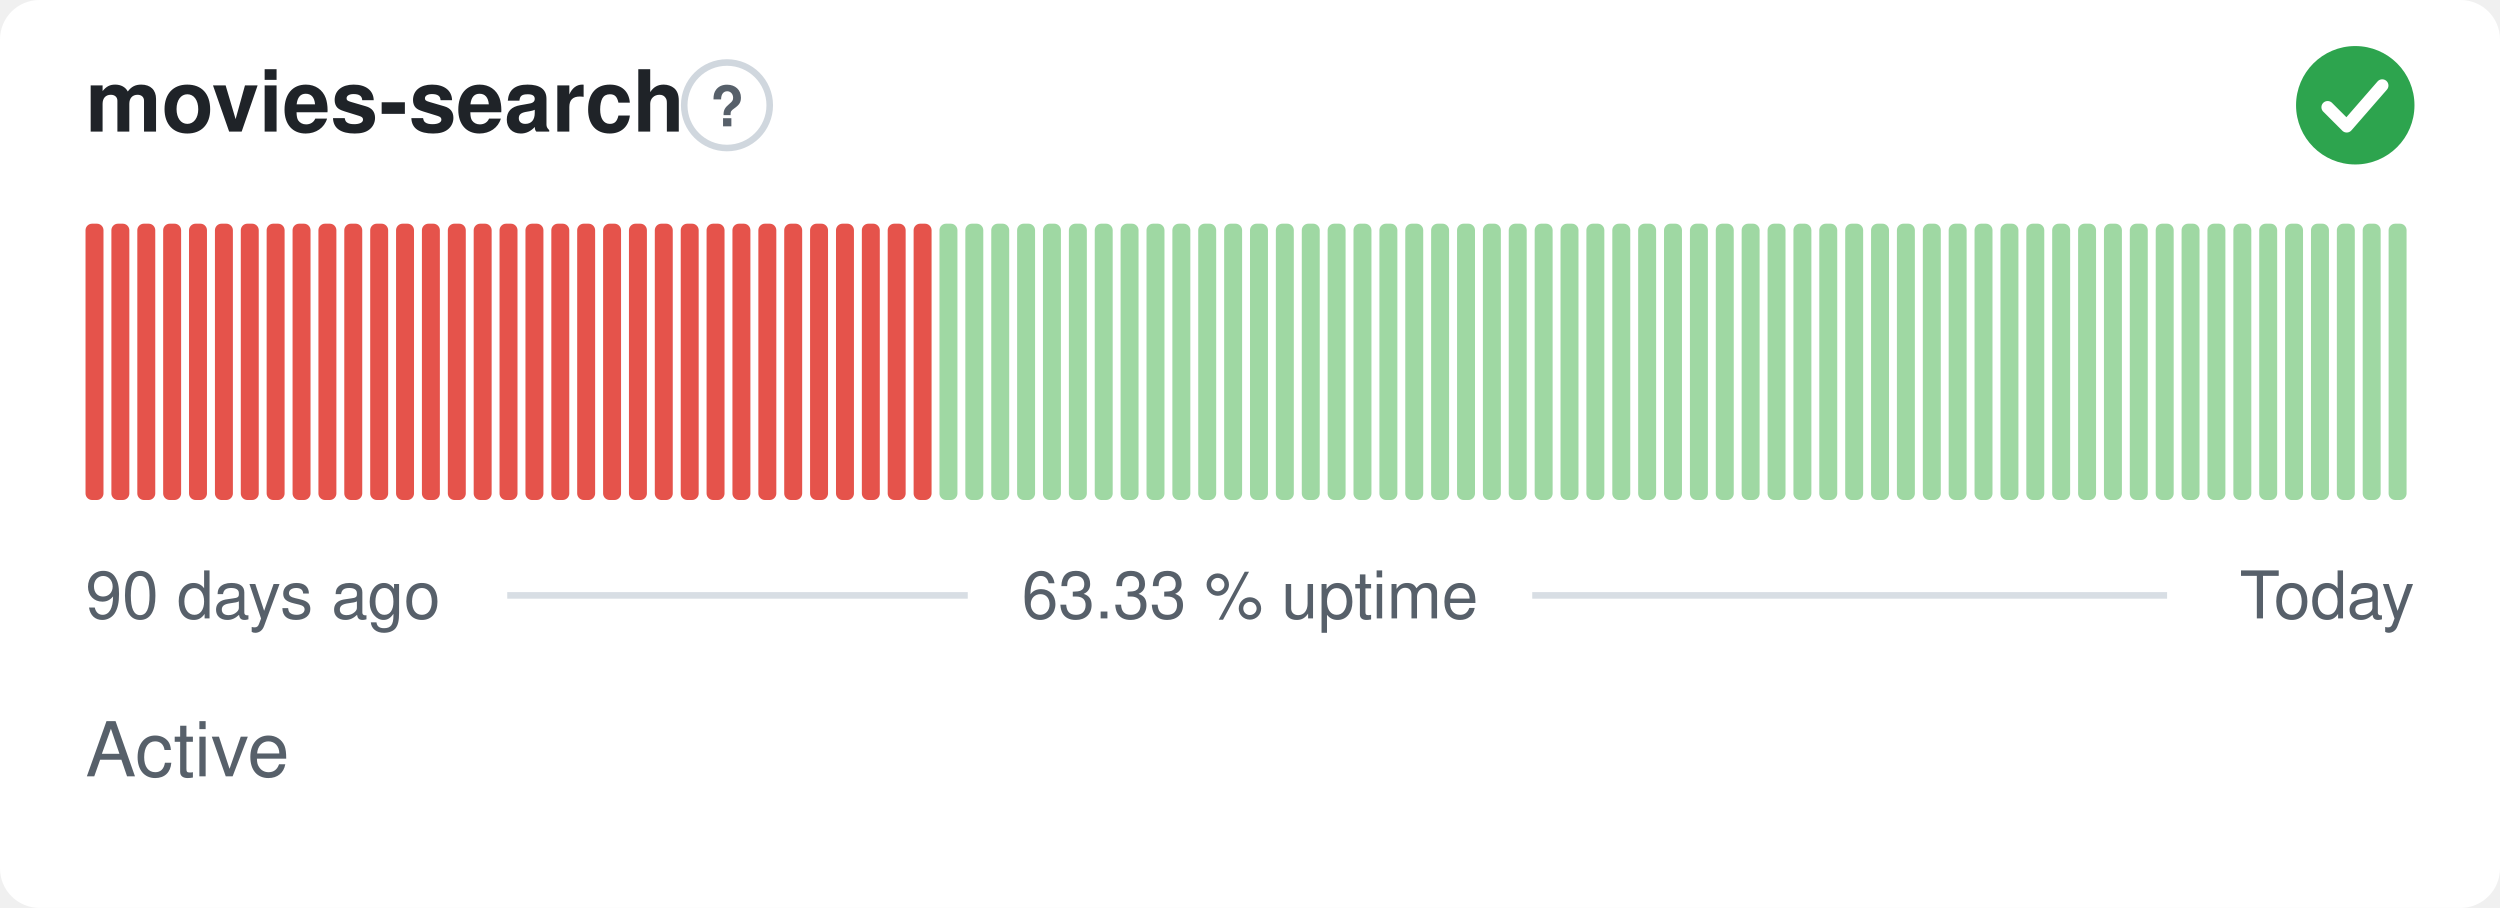
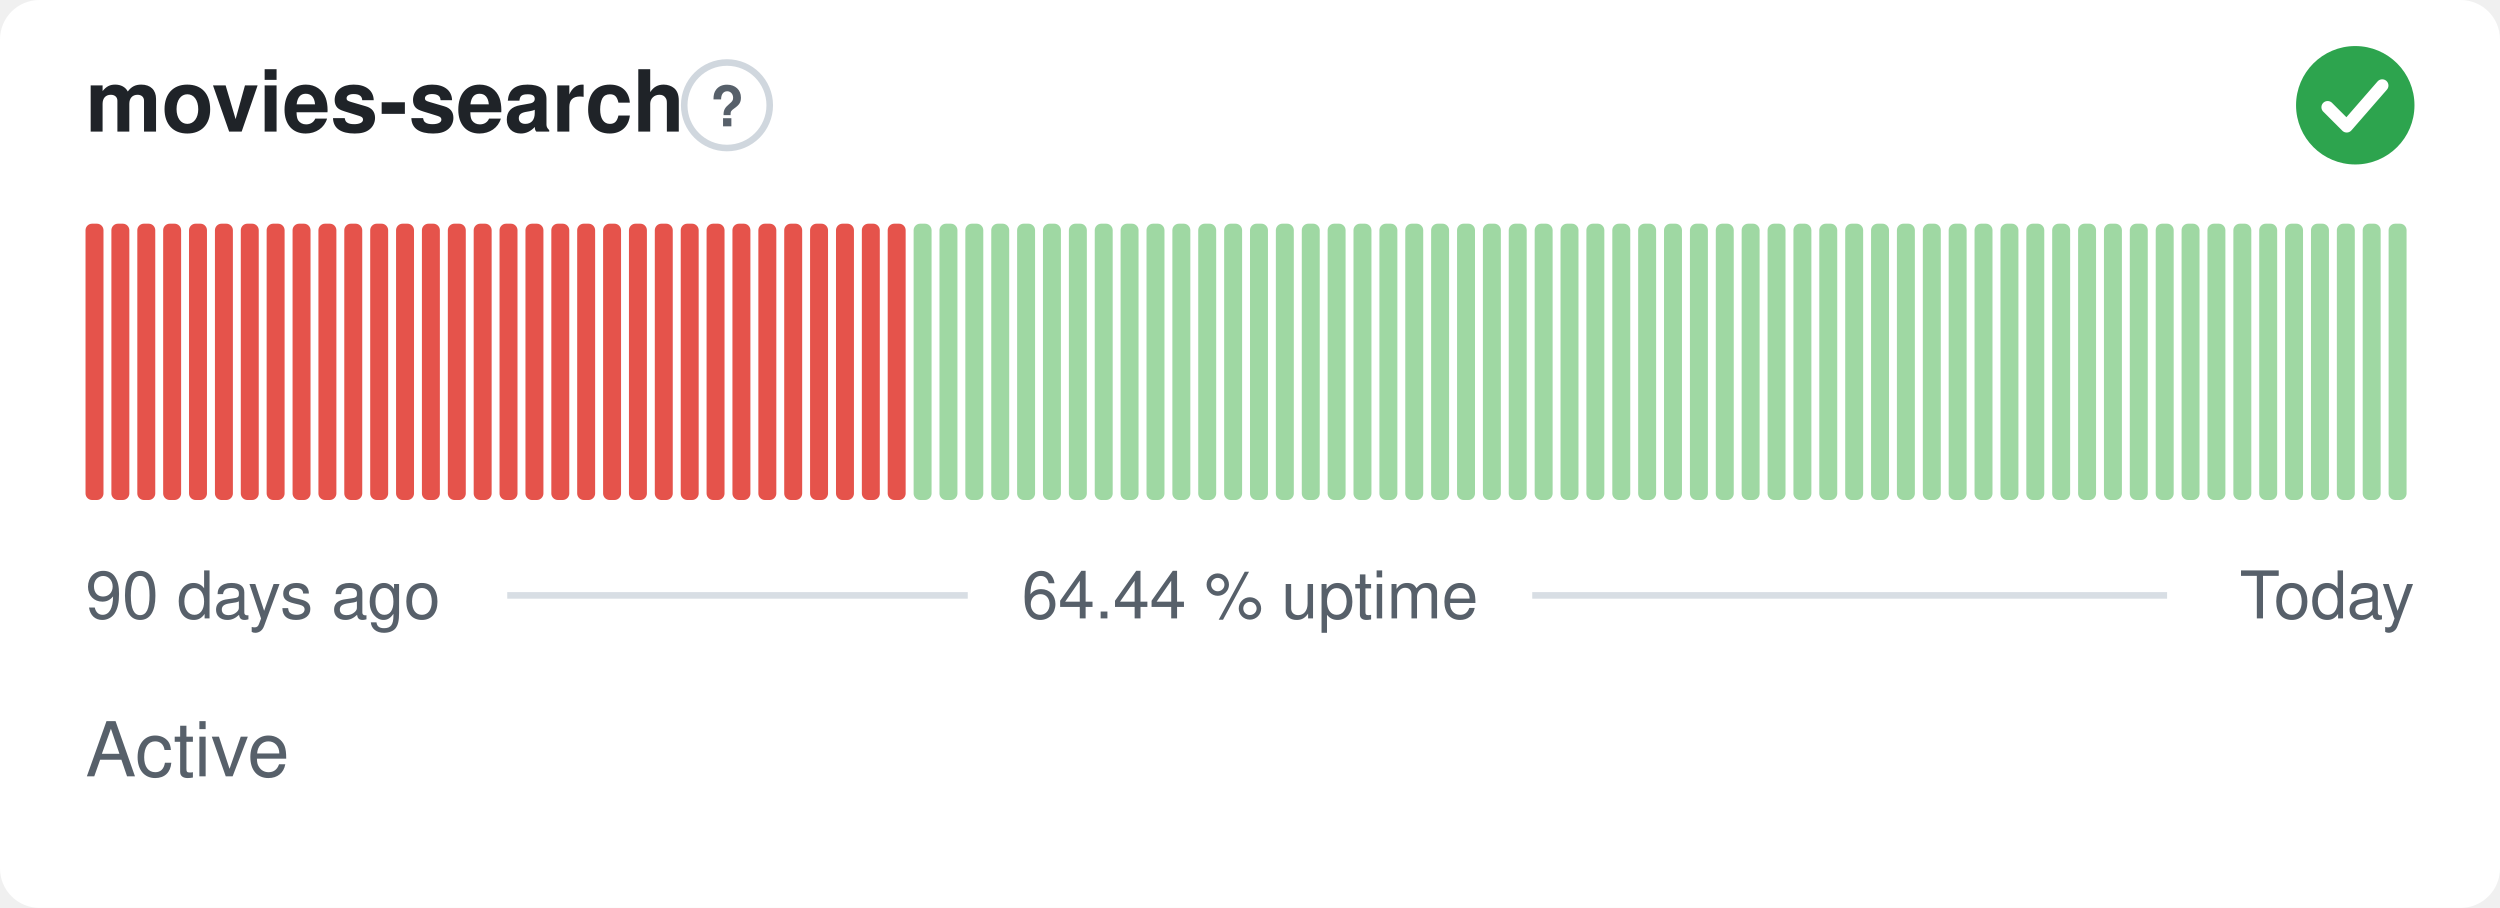
- <svg xmlns="http://www.w3.org/2000/svg" width="380" height="138" viewBox="0 0 380 138" role="img" aria-label="movies-search: Active, 63.33 % uptime over the last 90 days" font-family="-apple-system,BlinkMacSystemFont,'Segoe UI',Helvetica,Arial,sans-serif">
+ <svg xmlns="http://www.w3.org/2000/svg" width="380" height="138" viewBox="0 0 380 138" role="img" aria-label="movies-search: Active, 64.44 % uptime over the last 90 days" font-family="-apple-system,BlinkMacSystemFont,'Segoe UI',Helvetica,Arial,sans-serif">
  <style>
    @media (prefers-color-scheme: dark) {
      .bg { fill: #0d1117 }
      .title { fill: #e6edf3 }
      .muted { fill: #8b949e }
      .hint { stroke: #30363d }
      .rule { stroke: #30363d }
      .nodata { fill: #21262d }
    }
  </style>
  <rect class="bg" width="380" height="138" rx="6" fill="#ffffff" />
  <text class="title" x="13" y="20" font-size="13" font-weight="600" fill="#1f2328">movies-search</text>
  <circle class="hint" cx="110.5" cy="16" r="6.5" fill="none" stroke="#d0d7de" stroke-width="1" />
  <text class="muted" x="110.5" y="19.2" text-anchor="middle" font-size="8.5" font-weight="700" fill="#57606a">?</text>
  <circle cx="358" cy="16" r="9" fill="#2da44e" />
  <path d="M353.80 16.30l2.90 2.90 5.40 -6.20" fill="none" stroke="#fff" stroke-width="1.89" stroke-linecap="round" stroke-linejoin="round" />
  <rect x="13.00" y="34.00" width="2.73" height="42.00" rx="1" fill="#e5534b" />
  <rect x="16.93" y="34.00" width="2.73" height="42.00" rx="1" fill="#e5534b" />
  <rect x="20.87" y="34.00" width="2.73" height="42.00" rx="1" fill="#e5534b" />
  <rect x="24.80" y="34.00" width="2.73" height="42.00" rx="1" fill="#e5534b" />
  <rect x="28.73" y="34.00" width="2.73" height="42.00" rx="1" fill="#e5534b" />
  <rect x="32.67" y="34.00" width="2.73" height="42.00" rx="1" fill="#e5534b" />
  <rect x="36.60" y="34.00" width="2.73" height="42.00" rx="1" fill="#e5534b" />
  <rect x="40.53" y="34.00" width="2.73" height="42.00" rx="1" fill="#e5534b" />
  <rect x="44.47" y="34.00" width="2.73" height="42.00" rx="1" fill="#e5534b" />
  <rect x="48.40" y="34.00" width="2.73" height="42.00" rx="1" fill="#e5534b" />
  <rect x="52.33" y="34.00" width="2.73" height="42.00" rx="1" fill="#e5534b" />
  <rect x="56.27" y="34.00" width="2.73" height="42.00" rx="1" fill="#e5534b" />
  <rect x="60.20" y="34.00" width="2.73" height="42.00" rx="1" fill="#e5534b" />
  <rect x="64.13" y="34.00" width="2.73" height="42.00" rx="1" fill="#e5534b" />
  <rect x="68.07" y="34.00" width="2.73" height="42.00" rx="1" fill="#e5534b" />
  <rect x="72.00" y="34.00" width="2.73" height="42.00" rx="1" fill="#e5534b" />
  <rect x="75.93" y="34.00" width="2.73" height="42.00" rx="1" fill="#e5534b" />
  <rect x="79.87" y="34.00" width="2.73" height="42.00" rx="1" fill="#e5534b" />
  <rect x="83.80" y="34.00" width="2.73" height="42.00" rx="1" fill="#e5534b" />
  <rect x="87.73" y="34.00" width="2.73" height="42.00" rx="1" fill="#e5534b" />
  <rect x="91.67" y="34.00" width="2.73" height="42.00" rx="1" fill="#e5534b" />
  <rect x="95.60" y="34.00" width="2.73" height="42.00" rx="1" fill="#e5534b" />
  <rect x="99.53" y="34.00" width="2.73" height="42.00" rx="1" fill="#e5534b" />
  <rect x="103.47" y="34.00" width="2.73" height="42.00" rx="1" fill="#e5534b" />
  <rect x="107.40" y="34.00" width="2.73" height="42.00" rx="1" fill="#e5534b" />
  <rect x="111.33" y="34.00" width="2.73" height="42.00" rx="1" fill="#e5534b" />
  <rect x="115.27" y="34.00" width="2.73" height="42.00" rx="1" fill="#e5534b" />
  <rect x="119.20" y="34.00" width="2.73" height="42.00" rx="1" fill="#e5534b" />
  <rect x="123.13" y="34.00" width="2.73" height="42.00" rx="1" fill="#e5534b" />
  <rect x="127.07" y="34.00" width="2.73" height="42.00" rx="1" fill="#e5534b" />
  <rect x="131.00" y="34.00" width="2.73" height="42.00" rx="1" fill="#e5534b" />
  <rect x="134.93" y="34.00" width="2.73" height="42.00" rx="1" fill="#e5534b" />
-   <rect x="138.87" y="34.00" width="2.73" height="42.00" rx="1" fill="#e5534b" />
+   <rect x="138.87" y="34.00" width="2.73" height="42.00" rx="1" fill="#9fd8a3" />
  <rect x="142.80" y="34.00" width="2.73" height="42.00" rx="1" fill="#9fd8a3" />
  <rect x="146.73" y="34.00" width="2.73" height="42.00" rx="1" fill="#9fd8a3" />
  <rect x="150.67" y="34.00" width="2.73" height="42.00" rx="1" fill="#9fd8a3" />
  <rect x="154.60" y="34.00" width="2.73" height="42.00" rx="1" fill="#9fd8a3" />
  <rect x="158.53" y="34.00" width="2.73" height="42.00" rx="1" fill="#9fd8a3" />
  <rect x="162.47" y="34.00" width="2.73" height="42.00" rx="1" fill="#9fd8a3" />
  <rect x="166.40" y="34.00" width="2.73" height="42.00" rx="1" fill="#9fd8a3" />
  <rect x="170.33" y="34.00" width="2.73" height="42.00" rx="1" fill="#9fd8a3" />
  <rect x="174.27" y="34.00" width="2.73" height="42.00" rx="1" fill="#9fd8a3" />
  <rect x="178.20" y="34.00" width="2.73" height="42.00" rx="1" fill="#9fd8a3" />
  <rect x="182.13" y="34.00" width="2.73" height="42.00" rx="1" fill="#9fd8a3" />
  <rect x="186.07" y="34.00" width="2.73" height="42.00" rx="1" fill="#9fd8a3" />
  <rect x="190.00" y="34.00" width="2.73" height="42.00" rx="1" fill="#9fd8a3" />
  <rect x="193.93" y="34.00" width="2.73" height="42.00" rx="1" fill="#9fd8a3" />
  <rect x="197.87" y="34.00" width="2.73" height="42.00" rx="1" fill="#9fd8a3" />
  <rect x="201.80" y="34.00" width="2.73" height="42.00" rx="1" fill="#9fd8a3" />
  <rect x="205.73" y="34.00" width="2.73" height="42.00" rx="1" fill="#9fd8a3" />
  <rect x="209.67" y="34.00" width="2.73" height="42.00" rx="1" fill="#9fd8a3" />
  <rect x="213.60" y="34.00" width="2.73" height="42.00" rx="1" fill="#9fd8a3" />
  <rect x="217.53" y="34.00" width="2.73" height="42.00" rx="1" fill="#9fd8a3" />
  <rect x="221.47" y="34.00" width="2.73" height="42.00" rx="1" fill="#9fd8a3" />
  <rect x="225.40" y="34.00" width="2.73" height="42.00" rx="1" fill="#9fd8a3" />
  <rect x="229.33" y="34.00" width="2.73" height="42.00" rx="1" fill="#9fd8a3" />
  <rect x="233.27" y="34.00" width="2.73" height="42.00" rx="1" fill="#9fd8a3" />
  <rect x="237.20" y="34.00" width="2.73" height="42.00" rx="1" fill="#9fd8a3" />
  <rect x="241.13" y="34.00" width="2.73" height="42.00" rx="1" fill="#9fd8a3" />
  <rect x="245.07" y="34.00" width="2.73" height="42.00" rx="1" fill="#9fd8a3" />
  <rect x="249.00" y="34.00" width="2.73" height="42.00" rx="1" fill="#9fd8a3" />
  <rect x="252.93" y="34.00" width="2.73" height="42.00" rx="1" fill="#9fd8a3" />
  <rect x="256.87" y="34.00" width="2.73" height="42.00" rx="1" fill="#9fd8a3" />
  <rect x="260.80" y="34.00" width="2.73" height="42.00" rx="1" fill="#9fd8a3" />
  <rect x="264.73" y="34.00" width="2.73" height="42.00" rx="1" fill="#9fd8a3" />
  <rect x="268.67" y="34.00" width="2.73" height="42.00" rx="1" fill="#9fd8a3" />
  <rect x="272.60" y="34.00" width="2.73" height="42.00" rx="1" fill="#9fd8a3" />
  <rect x="276.53" y="34.00" width="2.73" height="42.00" rx="1" fill="#9fd8a3" />
  <rect x="280.47" y="34.00" width="2.73" height="42.00" rx="1" fill="#9fd8a3" />
  <rect x="284.40" y="34.00" width="2.73" height="42.00" rx="1" fill="#9fd8a3" />
  <rect x="288.33" y="34.00" width="2.73" height="42.00" rx="1" fill="#9fd8a3" />
  <rect x="292.27" y="34.00" width="2.73" height="42.00" rx="1" fill="#9fd8a3" />
  <rect x="296.20" y="34.00" width="2.73" height="42.00" rx="1" fill="#9fd8a3" />
  <rect x="300.13" y="34.00" width="2.73" height="42.00" rx="1" fill="#9fd8a3" />
  <rect x="304.07" y="34.00" width="2.73" height="42.00" rx="1" fill="#9fd8a3" />
  <rect x="308.00" y="34.00" width="2.73" height="42.00" rx="1" fill="#9fd8a3" />
  <rect x="311.93" y="34.00" width="2.73" height="42.00" rx="1" fill="#9fd8a3" />
  <rect x="315.87" y="34.00" width="2.73" height="42.00" rx="1" fill="#9fd8a3" />
  <rect x="319.80" y="34.00" width="2.73" height="42.00" rx="1" fill="#9fd8a3" />
  <rect x="323.73" y="34.00" width="2.73" height="42.00" rx="1" fill="#9fd8a3" />
  <rect x="327.67" y="34.00" width="2.73" height="42.00" rx="1" fill="#9fd8a3" />
  <rect x="331.60" y="34.00" width="2.73" height="42.00" rx="1" fill="#9fd8a3" />
  <rect x="335.53" y="34.00" width="2.73" height="42.00" rx="1" fill="#9fd8a3" />
  <rect x="339.47" y="34.00" width="2.73" height="42.00" rx="1" fill="#9fd8a3" />
  <rect x="343.40" y="34.00" width="2.73" height="42.00" rx="1" fill="#9fd8a3" />
  <rect x="347.33" y="34.00" width="2.73" height="42.00" rx="1" fill="#9fd8a3" />
  <rect x="351.27" y="34.00" width="2.73" height="42.00" rx="1" fill="#9fd8a3" />
  <rect x="355.20" y="34.00" width="2.73" height="42.00" rx="1" fill="#9fd8a3" />
  <rect x="359.13" y="34.00" width="2.73" height="42.00" rx="1" fill="#9fd8a3" />
  <rect x="363.07" y="34.00" width="2.73" height="42.00" rx="1" fill="#9fd8a3" />
  <text class="muted" x="13" y="94" font-size="10" fill="#57606a">90 days ago</text>
-   <text class="muted" x="190" y="94" text-anchor="middle" font-size="10" fill="#57606a">63.33 % uptime</text>
+   <text class="muted" x="190" y="94" text-anchor="middle" font-size="10" fill="#57606a">64.44 % uptime</text>
  <text class="muted" x="367" y="94" text-anchor="end" font-size="10" fill="#57606a">Today</text>
  <line class="rule" x1="77.1" y1="90.5" x2="147.1" y2="90.5" stroke="#d8dee4" stroke-width="1" />
  <line class="rule" x1="232.9" y1="90.5" x2="329.4" y2="90.5" stroke="#d8dee4" stroke-width="1" />
  <text class="muted" x="13" y="118" font-size="11.5" fill="#57606a">Active</text>
</svg>
